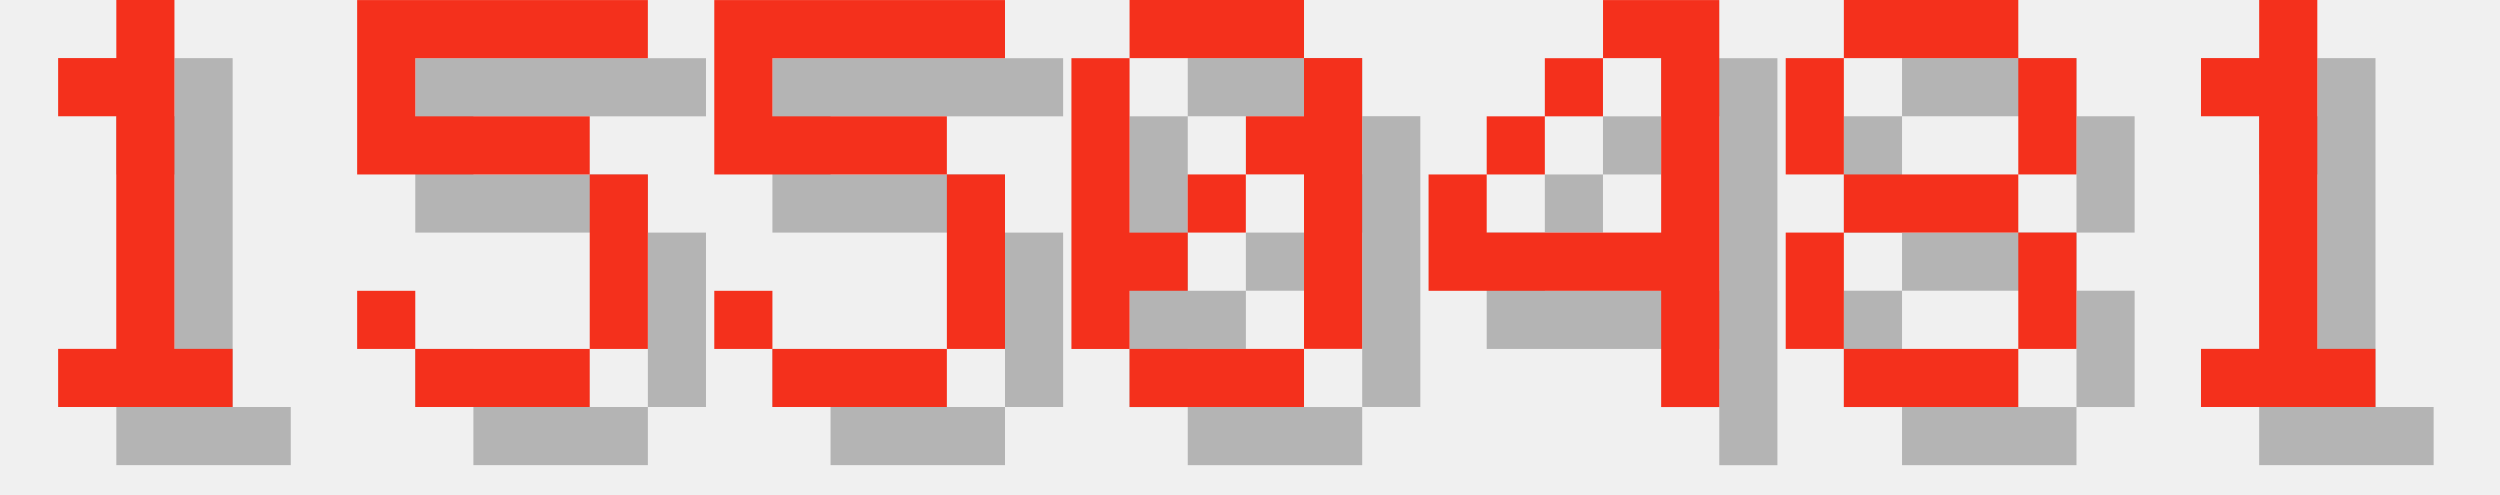
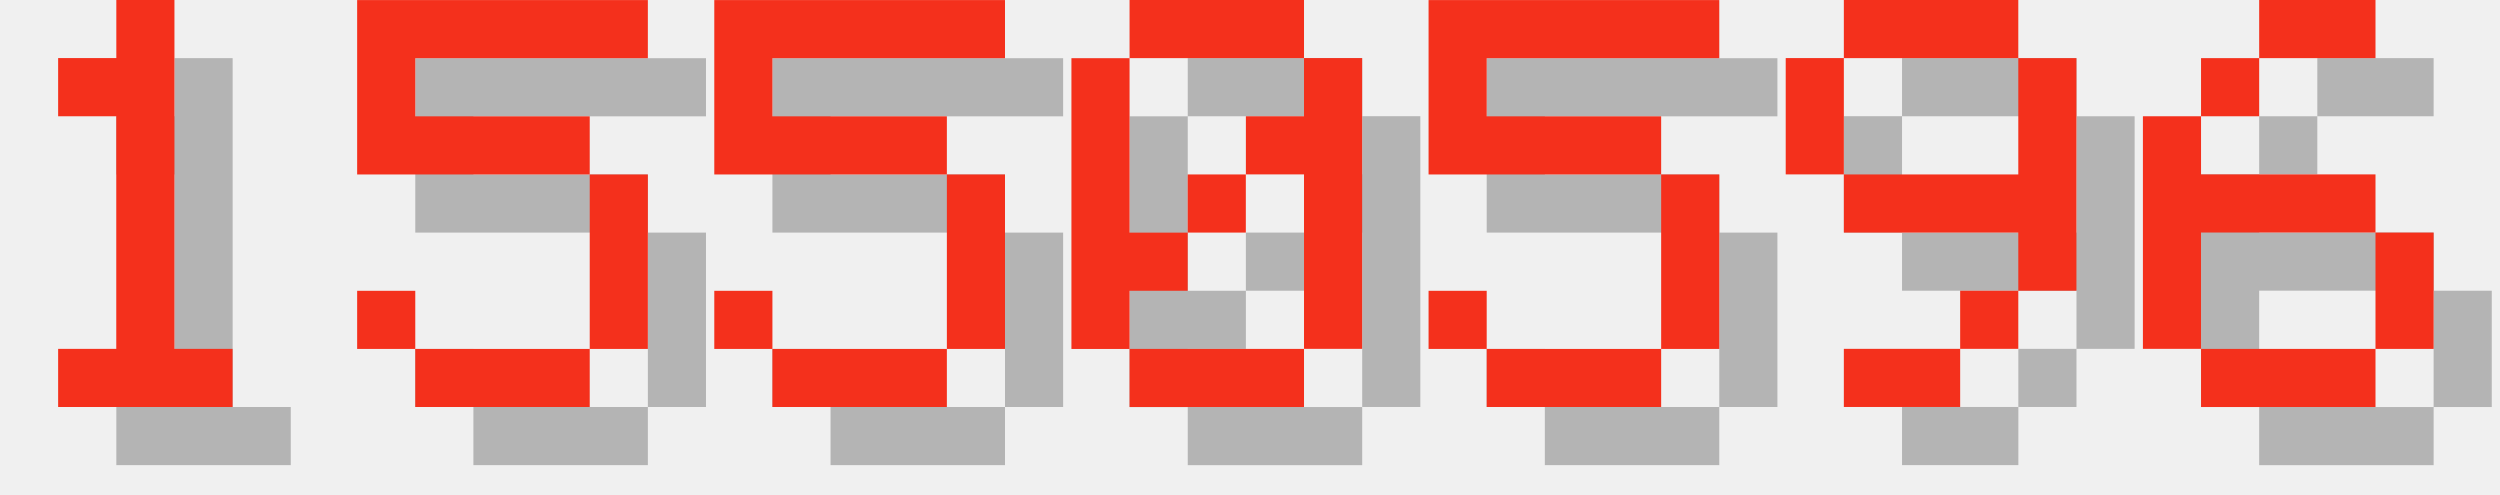
<svg xmlns="http://www.w3.org/2000/svg" version="1.1" width="182.0" height="36">
  <style>
        .text-foreground {
            fill: #F4301C;
        }
        .text-shadow {
            fill: #000000;
            fill-opacity: 0.25;
        }
    </style>
  <g class="digit" id="digit_1" transform="translate(0.0, 0), scale(4)">
    <path id="digit_1_shadow" class="text-shadow" d="m2.117 2.117v1.058h1.058v4.233h-1.058v1.058h3.175v-1.058h-1.058v-6.35h-1.058v1.058h-1.058z" fill-opacity=".5" style="paint-order:stroke fill markers" />
    <path id="digit_1_fg" class="text-foreground" d="m1.058 1.058v1.058h1.058v4.233h-1.058v1.058h3.175v-1.058h-1.058v-6.35h-1.058v1.058h-1.058z" fill="#fff" style="paint-order:stroke fill markers" />
  </g>
  <g class="digit" id="digit_5" transform="translate(26.0, 0), scale(4)">
    <path id="digit_5_shadow" class="text-shadow" d="m1.058 1.058v3.175h4.233v3.175h-3.175v-1.058h-1.058v1.058h1.058v1.058h3.175v-1.058h1.058v-3.175h-1.058v-1.058h-3.175v-1.058h4.233v-1.058h-5.292z" fill-opacity=".5" style="paint-order:stroke fill markers" />
    <path id="digit_5_fg" class="text-foreground" d="m0 0v3.175h4.233v3.175h-3.175v-1.058h-1.058v1.058h1.058v1.058h3.175v-1.058h1.058v-3.175h-1.058v-1.058h-3.175v-1.058h4.233v-1.058h-5.292z" fill="#fff" style="paint-order:stroke fill markers" />
  </g>
  <g class="digit" id="digit_5" transform="translate(52.0, 0), scale(4)">
    <path id="digit_5_shadow" class="text-shadow" d="m1.058 1.058v3.175h4.233v3.175h-3.175v-1.058h-1.058v1.058h1.058v1.058h3.175v-1.058h1.058v-3.175h-1.058v-1.058h-3.175v-1.058h4.233v-1.058h-5.292z" fill-opacity=".5" style="paint-order:stroke fill markers" />
    <path id="digit_5_fg" class="text-foreground" d="m0 0v3.175h4.233v3.175h-3.175v-1.058h-1.058v1.058h1.058v1.058h3.175v-1.058h1.058v-3.175h-1.058v-1.058h-3.175v-1.058h4.233v-1.058h-5.292z" fill="#fff" style="paint-order:stroke fill markers" />
  </g>
  <g class="digit" id="digit_0" transform="translate(78.0, 0), scale(4)">
    <path id="digit_0_shadow" class="text-shadow" d="m2.117 1.058v1.058h3.175v-1.058h-3.175zm3.175 1.058v1.058h-1.058v1.058h1.058v3.175h1.058v-5.292h-1.058zm0 5.292h-3.175v1.058h3.175v-1.058zm-3.175 0v-1.058h1.058v-1.058h-1.058v-3.175h-1.058v5.292h1.058zm1.058-2.117h1.058v-1.058h-1.058v1.058z" fill-opacity=".5" style="paint-order:stroke fill markers" />
    <path id="digit_0_fg" class="text-foreground" d="m1.058 0v1.058h3.175v-1.058h-3.175zm3.175 1.058v1.058h-1.058v1.058h1.058v3.175h1.058v-5.292h-1.058zm0 5.292h-3.175v1.058h3.175v-1.058zm-3.175 0v-1.058h1.058v-1.058h-1.058v-3.175h-1.058v5.292h1.058zm1.058-2.117h1.058v-1.058h-1.058v1.058z" fill="#fff" style="paint-order:stroke fill markers" />
  </g>
-   <g class="digit" id="digit_4" transform="translate(104.0, 0), scale(4)">
-     <path id="digit_4_shadow" class="text-shadow" d="m4.233 1.058v1.058h1.058v3.175h-3.175v-1.058h-1.058v2.117h4.233v2.117h1.058v-7.408h-2.117zm-2.117 3.175h1.058v-1.058h-1.058v1.058zm1.058-1.058h1.058v-1.058h-1.058v1.058z" fill-opacity=".5" style="paint-order:stroke fill markers" />
-     <path id="digit_4_fg" class="text-foreground" d="m3.175 0v1.058h1.058v3.175h-3.175v-1.058h-1.058v2.117h4.233v2.117h1.058v-7.408h-2.117zm-2.117 3.175h1.058v-1.058h-1.058v1.058zm1.058-1.058h1.058v-1.058h-1.058v1.058z" fill="#fff" style="paint-order:stroke fill markers" />
+   <g class="digit" id="digit_5" transform="translate(104.0, 0), scale(4)">
+     <path id="digit_5_shadow" class="text-shadow" d="m1.058 1.058v3.175h4.233v3.175h-3.175v-1.058h-1.058v1.058h1.058v1.058h3.175v-1.058h1.058v-3.175h-1.058v-1.058h-3.175v-1.058h4.233v-1.058h-5.292z" fill-opacity=".5" style="paint-order:stroke fill markers" />
+     <path id="digit_5_fg" class="text-foreground" d="m0 0v3.175h4.233v3.175h-3.175v-1.058h-1.058v1.058h1.058v1.058h3.175v-1.058h1.058v-3.175h-1.058v-1.058h-3.175v-1.058h4.233v-1.058h-5.292z" fill="#fff" style="paint-order:stroke fill markers" />
  </g>
-   <g class="digit" id="digit_8" transform="translate(130.0, 0), scale(4)">
-     <path id="digit_8_shadow" class="text-shadow" d="m2.117 1.058v1.058h3.175v-1.058h-3.175zm3.175 1.058v2.117h1.058v-2.117h-1.058zm0 2.117h-3.175v1.058h3.175v-1.058zm0 1.058v2.117h1.058v-2.117h-1.058zm0 2.117h-3.175v1.058h3.175v-1.058zm-3.175 0v-2.117h-1.058v2.117h1.058zm0-3.175v-2.117h-1.058v2.117h1.058z" fill-opacity=".5" style="paint-order:stroke fill markers" />
-     <path id="digit_8_fg" class="text-foreground" d="m1.058 0v1.058h3.175v-1.058h-3.175zm3.175 1.058v2.117h1.058v-2.117h-1.058zm0 2.117h-3.175v1.058h3.175v-1.058zm0 1.058v2.117h1.058v-2.117h-1.058zm0 2.117h-3.175v1.058h3.175v-1.058zm-3.175 0v-2.117h-1.058v2.117h1.058zm0-3.175v-2.117h-1.058v2.117h1.058z" fill="#fff" style="paint-order:stroke fill markers" />
+   <g class="digit" id="digit_9" transform="translate(130.0, 0), scale(4)">
+     <path id="digit_9_shadow" class="text-shadow" d="m2.117 1.058v1.058h3.175v-1.058h-3.175zm3.175 1.058v2.117h-3.175v1.058h3.175v1.058h1.058v-4.233h-1.058zm0 4.233h-1.058v1.058h1.058v-1.058zm-1.058 1.058h-2.117v1.058h2.117v-1.058zm-2.117-3.175v-2.117h-1.058v2.117h1.058z" fill-opacity=".5" style="paint-order:stroke fill markers" />
+     <path id="digit_9_fg" class="text-foreground" d="m1.058 0v1.058h3.175v-1.058h-3.175zm3.175 1.058v2.117h-3.175v1.058h3.175v1.058h1.058v-4.233h-1.058zm0 4.233h-1.058v1.058h1.058v-1.058zm-1.058 1.058h-2.117v1.058h2.117v-1.058zm-2.117-3.175v-2.117h-1.058v2.117h1.058z" fill="#fff" style="paint-order:stroke fill markers" />
  </g>
-   <g class="digit" id="digit_1" transform="translate(156.0, 0), scale(4)">
-     <path id="digit_1_shadow" class="text-shadow" d="m2.117 2.117v1.058h1.058v4.233h-1.058v1.058h3.175v-1.058h-1.058v-6.35h-1.058v1.058h-1.058z" fill-opacity=".5" style="paint-order:stroke fill markers" />
-     <path id="digit_1_fg" class="text-foreground" d="m1.058 1.058v1.058h1.058v4.233h-1.058v1.058h3.175v-1.058h-1.058v-6.35h-1.058v1.058h-1.058z" fill="#fff" style="paint-order:stroke fill markers" />
+   <g class="digit" id="digit_6" transform="translate(156.0, 0), scale(4)">
+     <path id="digit_6_shadow" class="text-shadow" d="m3.175 1.058v1.058h2.117v-1.058h-2.117zm0 1.058h-1.058v1.058h1.058v-1.058zm-1.058 1.058h-1.058v4.233h1.058v-2.117h3.175v-1.058h-3.175v-1.058zm3.175 2.117v2.117h1.058v-2.117h-1.058zm0 2.117h-3.175v1.058h3.175v-1.058z" fill-opacity=".5" style="paint-order:stroke fill markers" />
+     <path id="digit_6_fg" class="text-foreground" d="m2.117 0v1.058h2.117v-1.058h-2.117zm0 1.058h-1.058v1.058h1.058v-1.058zm-1.058 1.058h-1.058v4.233h1.058v-2.117h3.175v-1.058h-3.175v-1.058zm3.175 2.117v2.117h1.058v-2.117h-1.058zm0 2.117h-3.175v1.058h3.175v-1.058z" fill="#fff" style="paint-order:stroke fill markers" />
  </g>
</svg>
